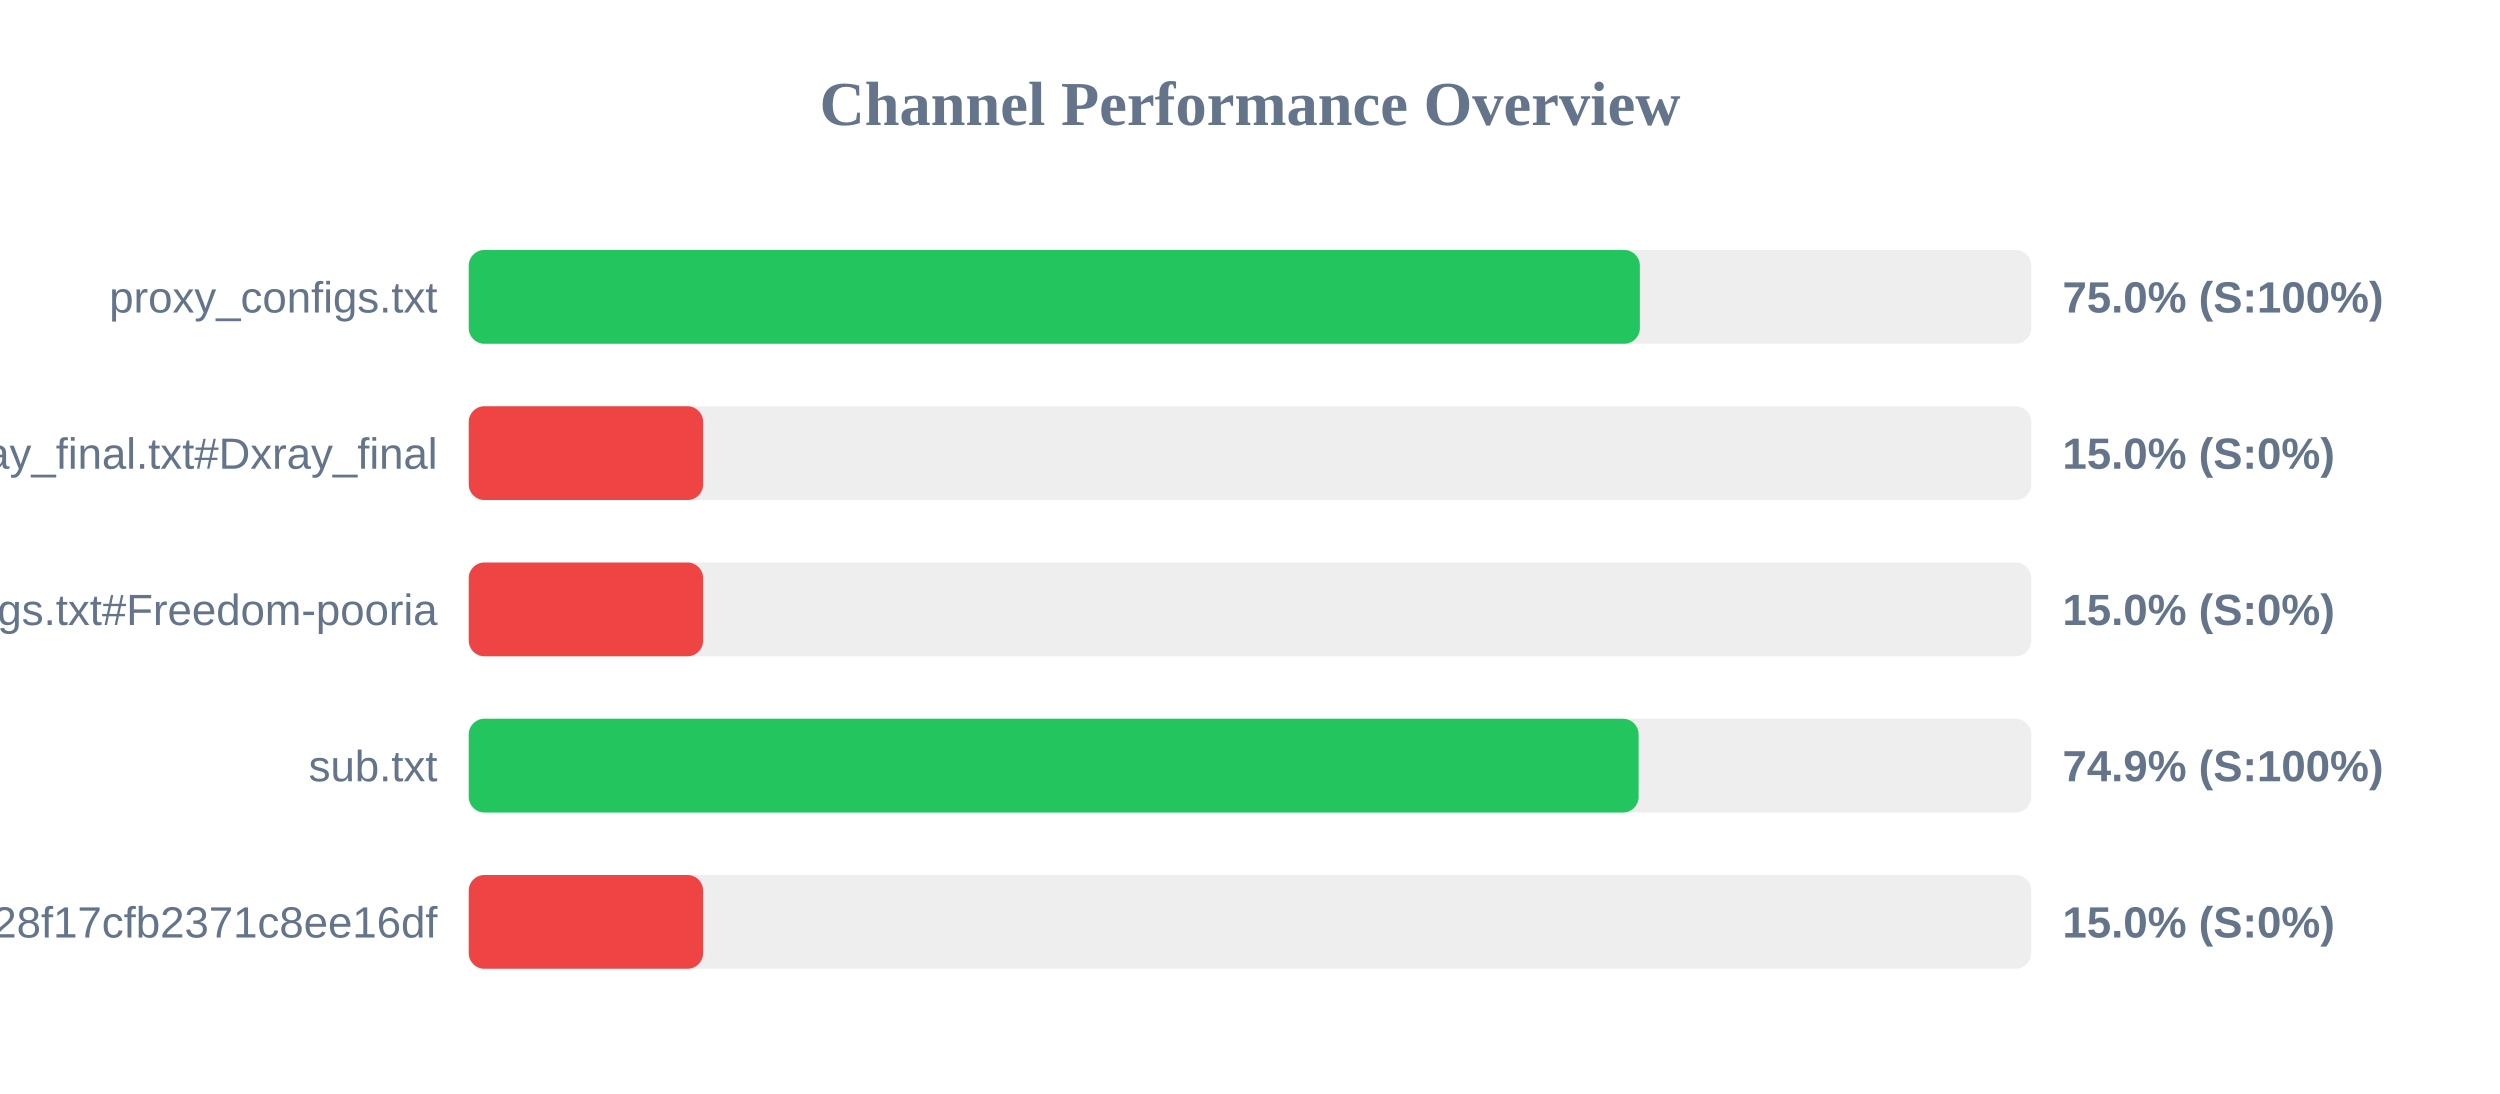
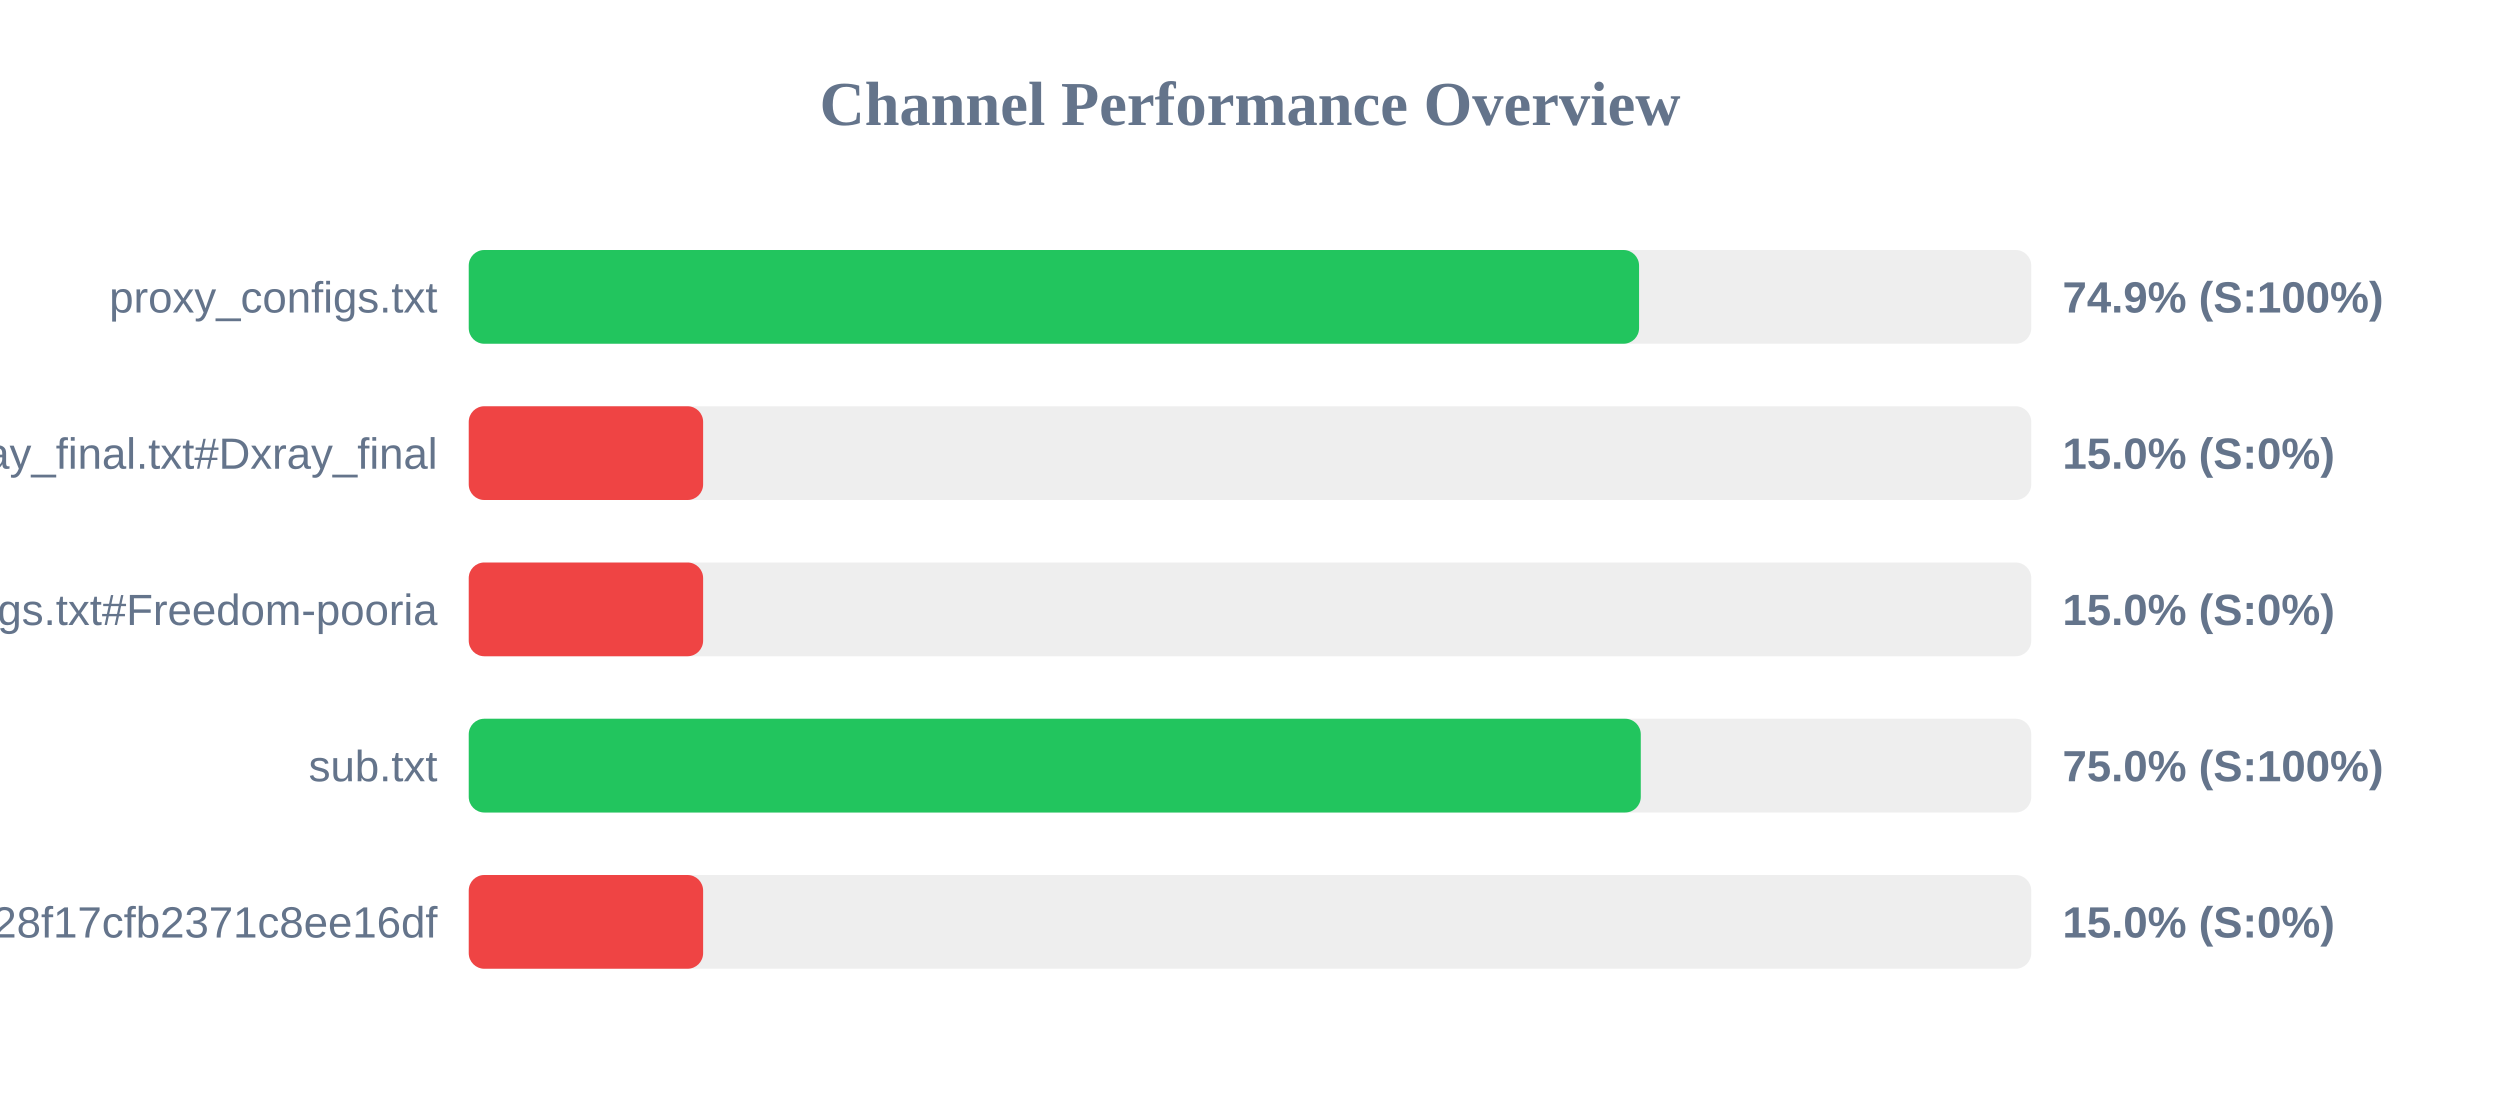
<svg xmlns="http://www.w3.org/2000/svg" width="800" height="350" version="1.1">
  <style>
        .row { font: 14px Arial; fill: #64748b; }
        .score { font: bold 14px Arial; fill: #64748b; }
    </style>
  <text x="400" y="40" text-anchor="middle" font-size="20px" font-weight="bold" fill="#64748b">Channel Performance Overview</text>
  <rect x="150" y="80" width="500" height="30" fill="#eee" rx="5" />
-   <rect x="150" y="80" width="374.75" height="30" fill="#22c55e" rx="5" />
+   <rect x="150" y="80" width="374.5" height="30" fill="#22c55e" rx="5" />
  <text x="140" y="100" text-anchor="end" class="row">proxy_configs.txt</text>
-   <text x="660" y="100" text-anchor="start" class="score">75.0% (S:100%)</text>
+   <text x="660" y="100" text-anchor="start" class="score">74.9% (S:100%)</text>
  <rect x="150" y="130" width="500" height="30" fill="#eee" rx="5" />
  <rect x="150" y="130" width="75.0" height="30" fill="#ef4444" rx="5" />
  <text x="140" y="150" text-anchor="end" class="row">xray_final.txt#Dxray_final</text>
  <text x="660" y="150" text-anchor="start" class="score">15.0% (S:0%)</text>
  <rect x="150" y="180" width="500" height="30" fill="#eee" rx="5" />
  <rect x="150" y="180" width="75.0" height="30" fill="#ef4444" rx="5" />
  <text x="140" y="200" text-anchor="end" class="row">v2ray_configs.txt#Freedom-pooria</text>
  <text x="660" y="200" text-anchor="start" class="score">15.0% (S:0%)</text>
  <rect x="150" y="230" width="500" height="30" fill="#eee" rx="5" />
-   <rect x="150" y="230" width="374.35" height="30" fill="#22c55e" rx="5" />
+   <rect x="150" y="230" width="375.05" height="30" fill="#22c55e" rx="5" />
  <text x="140" y="250" text-anchor="end" class="row">sub.txt</text>
-   <text x="660" y="250" text-anchor="start" class="score">74.9% (S:100%)</text>
+   <text x="660" y="250" text-anchor="start" class="score">75.0% (S:100%)</text>
  <rect x="150" y="280" width="500" height="30" fill="#eee" rx="5" />
  <rect x="150" y="280" width="75.0" height="30" fill="#ef4444" rx="5" />
  <text x="140" y="300" text-anchor="end" class="row">?token=fedfed7b41b828f17cfb2371c8ee16df</text>
  <text x="660" y="300" text-anchor="start" class="score">15.0% (S:0%)</text>
</svg>
